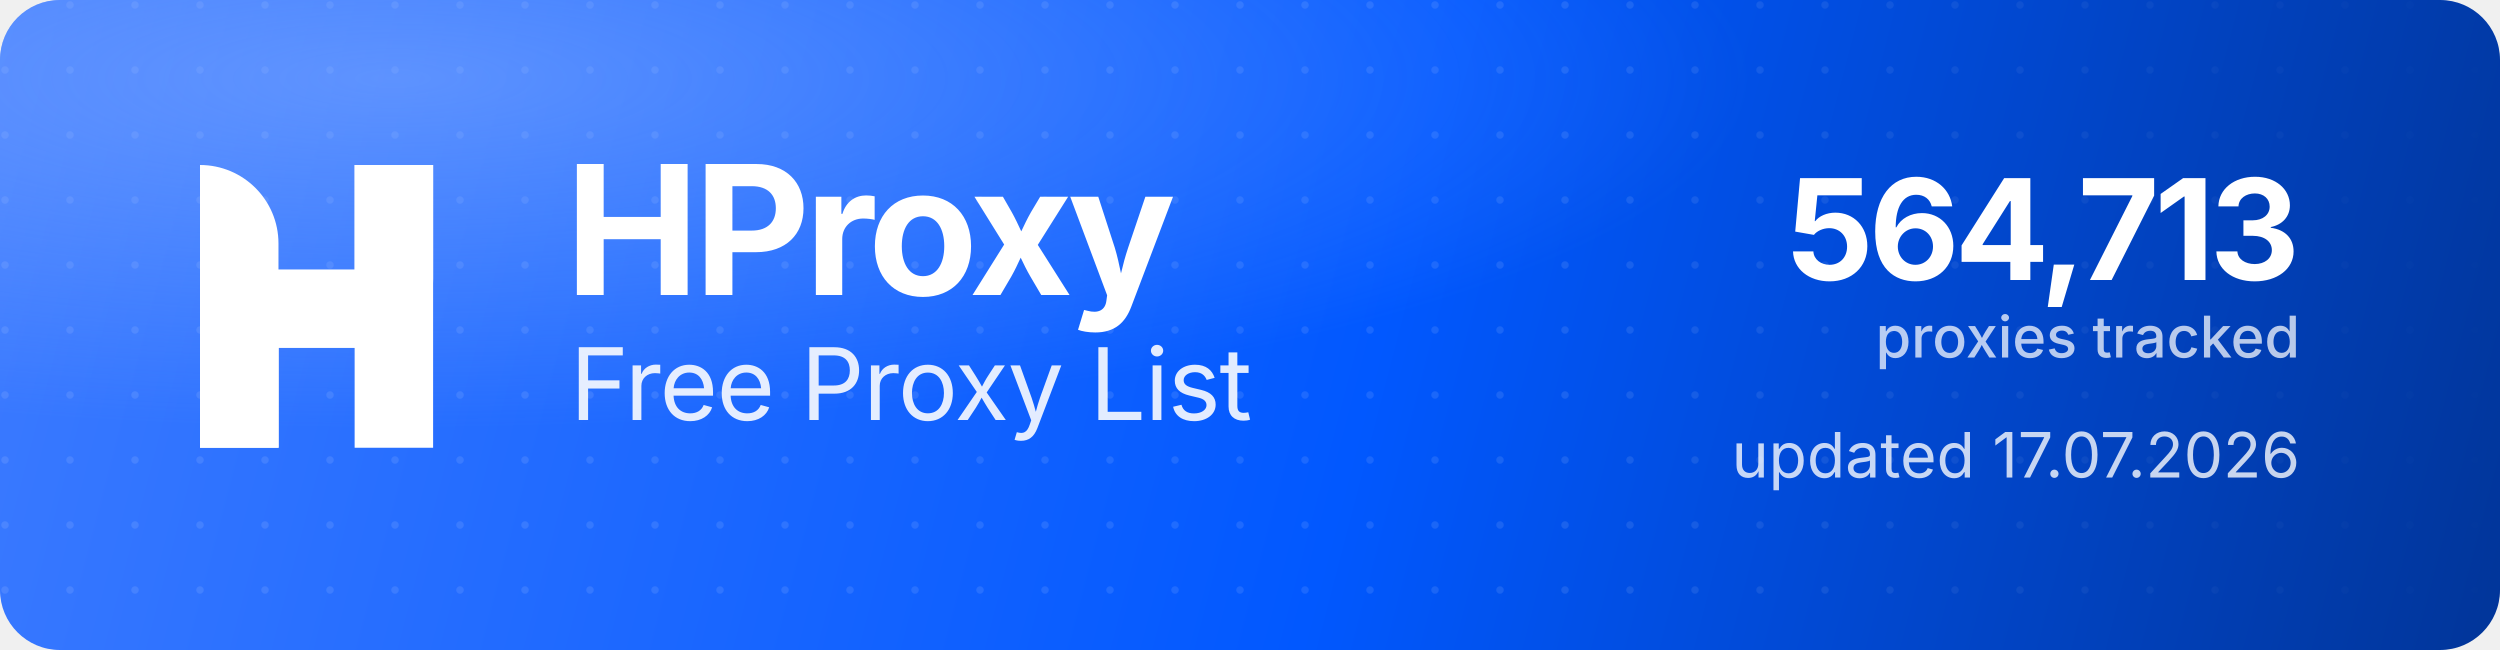
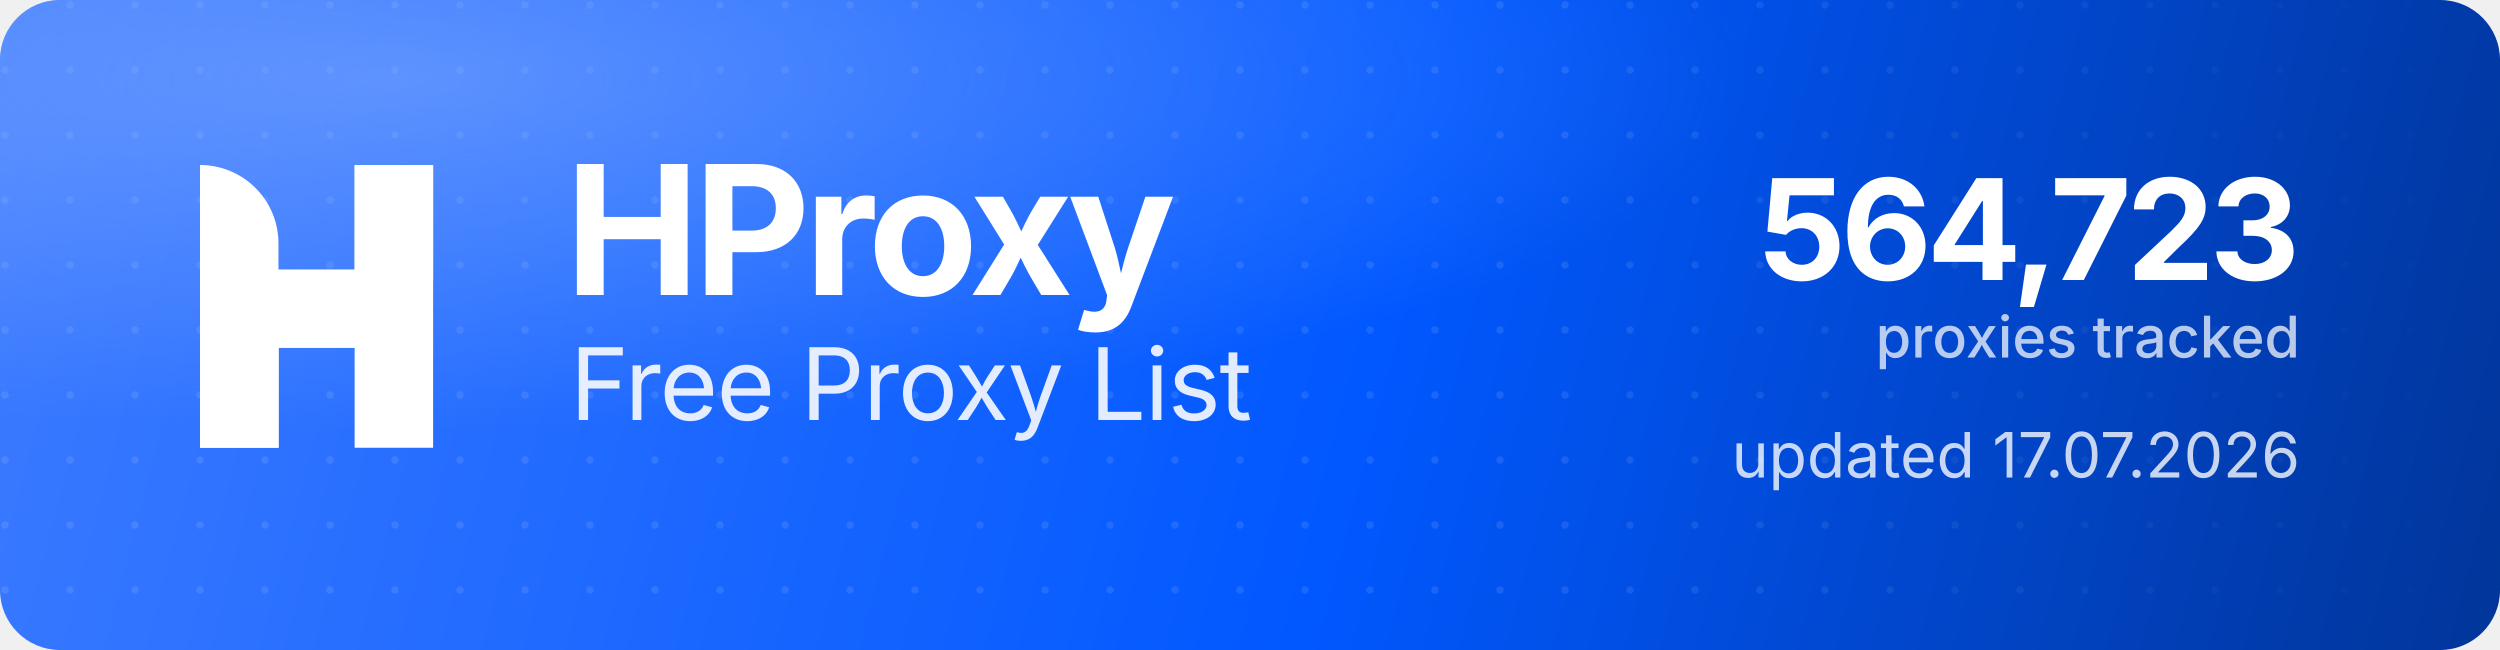
<svg xmlns="http://www.w3.org/2000/svg" width="1000" height="260" viewBox="0 0 1000 260" role="img" aria-label="HProxy Free Proxy List">
  <defs>
    <linearGradient id="hp-bg" x1="0" y1="0" x2="1000" y2="260" gradientUnits="userSpaceOnUse">
      <stop offset="0" stop-color="#3D7BFF" />
      <stop offset="0.55" stop-color="#0158FF" />
      <stop offset="1" stop-color="#013599" />
    </linearGradient>
    <radialGradient id="hp-glow" cx="0.16" cy="0.12" r="0.9">
      <stop offset="0" stop-color="#8FB4FF" stop-opacity="0.5" />
      <stop offset="0.6" stop-color="#8FB4FF" stop-opacity="0" />
    </radialGradient>
    <pattern id="hp-dots" width="26" height="26" patternUnits="userSpaceOnUse">
      <circle cx="2" cy="2" r="1.5" fill="#FFFFFF" fill-opacity="0.10" />
    </pattern>
    <linearGradient id="hp-dot-fade" x1="0" y1="0" x2="1000" y2="0" gradientUnits="userSpaceOnUse">
      <stop offset="0" stop-color="#FFFFFF" stop-opacity="1" />
      <stop offset="0.62" stop-color="#FFFFFF" stop-opacity="1" />
      <stop offset="1" stop-color="#FFFFFF" stop-opacity="0" />
    </linearGradient>
    <mask id="hp-dot-mask">
      <rect width="1000" height="260" fill="url(#hp-dot-fade)" />
    </mask>
  </defs>
  <rect width="1000" height="260" rx="24" fill="url(#hp-bg)" />
  <rect width="1000" height="260" rx="24" fill="url(#hp-dots)" mask="url(#hp-dot-mask)" />
  <rect width="1000" height="260" rx="24" fill="url(#hp-glow)" />
  <g transform="translate(80,66) scale(4.35)" fill="#FFFFFF">
    <path d="M0 0V0C3.985 0 7.216 3.231 7.216 7.216V26H0V0Z" />
    <rect x="14.219" width="7.216" height="26" />
    <path d="M7.235 26H0V15.971C0 12.455 2.851 9.604 6.367 9.604H14.22V0H21.437V10.453C21.437 13.97 18.586 16.82 15.069 16.82H7.235V26Z" />
  </g>
  <text x="226" y="118" font-family="'Geist','Inter','Segoe UI',system-ui,-apple-system,Helvetica,Arial,sans-serif" font-size="72" font-weight="700" letter-spacing="-2.3" fill="#FFFFFF">HProxy</text>
  <text x="228" y="168" font-family="'Geist','Inter','Segoe UI',system-ui,-apple-system,Helvetica,Arial,sans-serif" font-size="40" font-weight="400" letter-spacing="-0.5" fill="#FFFFFF" fill-opacity="0.88">Free Proxy List</text>
-   <text x="920" y="112" text-anchor="end" font-family="'Geist','Inter','Segoe UI',system-ui,-apple-system,Helvetica,Arial,sans-serif" font-size="56" font-weight="700" letter-spacing="-2" fill="#FFFFFF">564,713</text>
+   <text x="920" y="112" text-anchor="end" font-family="'Geist','Inter','Segoe UI',system-ui,-apple-system,Helvetica,Arial,sans-serif" font-size="56" font-weight="700" letter-spacing="-2" fill="#FFFFFF">564,723</text>
  <text x="920" y="143" text-anchor="end" font-family="'Geist','Inter','Segoe UI',system-ui,-apple-system,Helvetica,Arial,sans-serif" font-size="23" font-weight="500" fill="#FFFFFF" fill-opacity="0.72">proxies tracked</text>
  <text x="920" y="191" text-anchor="end" font-family="'Geist','Inter','Segoe UI',system-ui,-apple-system,Helvetica,Arial,sans-serif" font-size="25" font-weight="400" fill="#FFFFFF" fill-opacity="0.78">updated 17.07.2026</text>
</svg>
